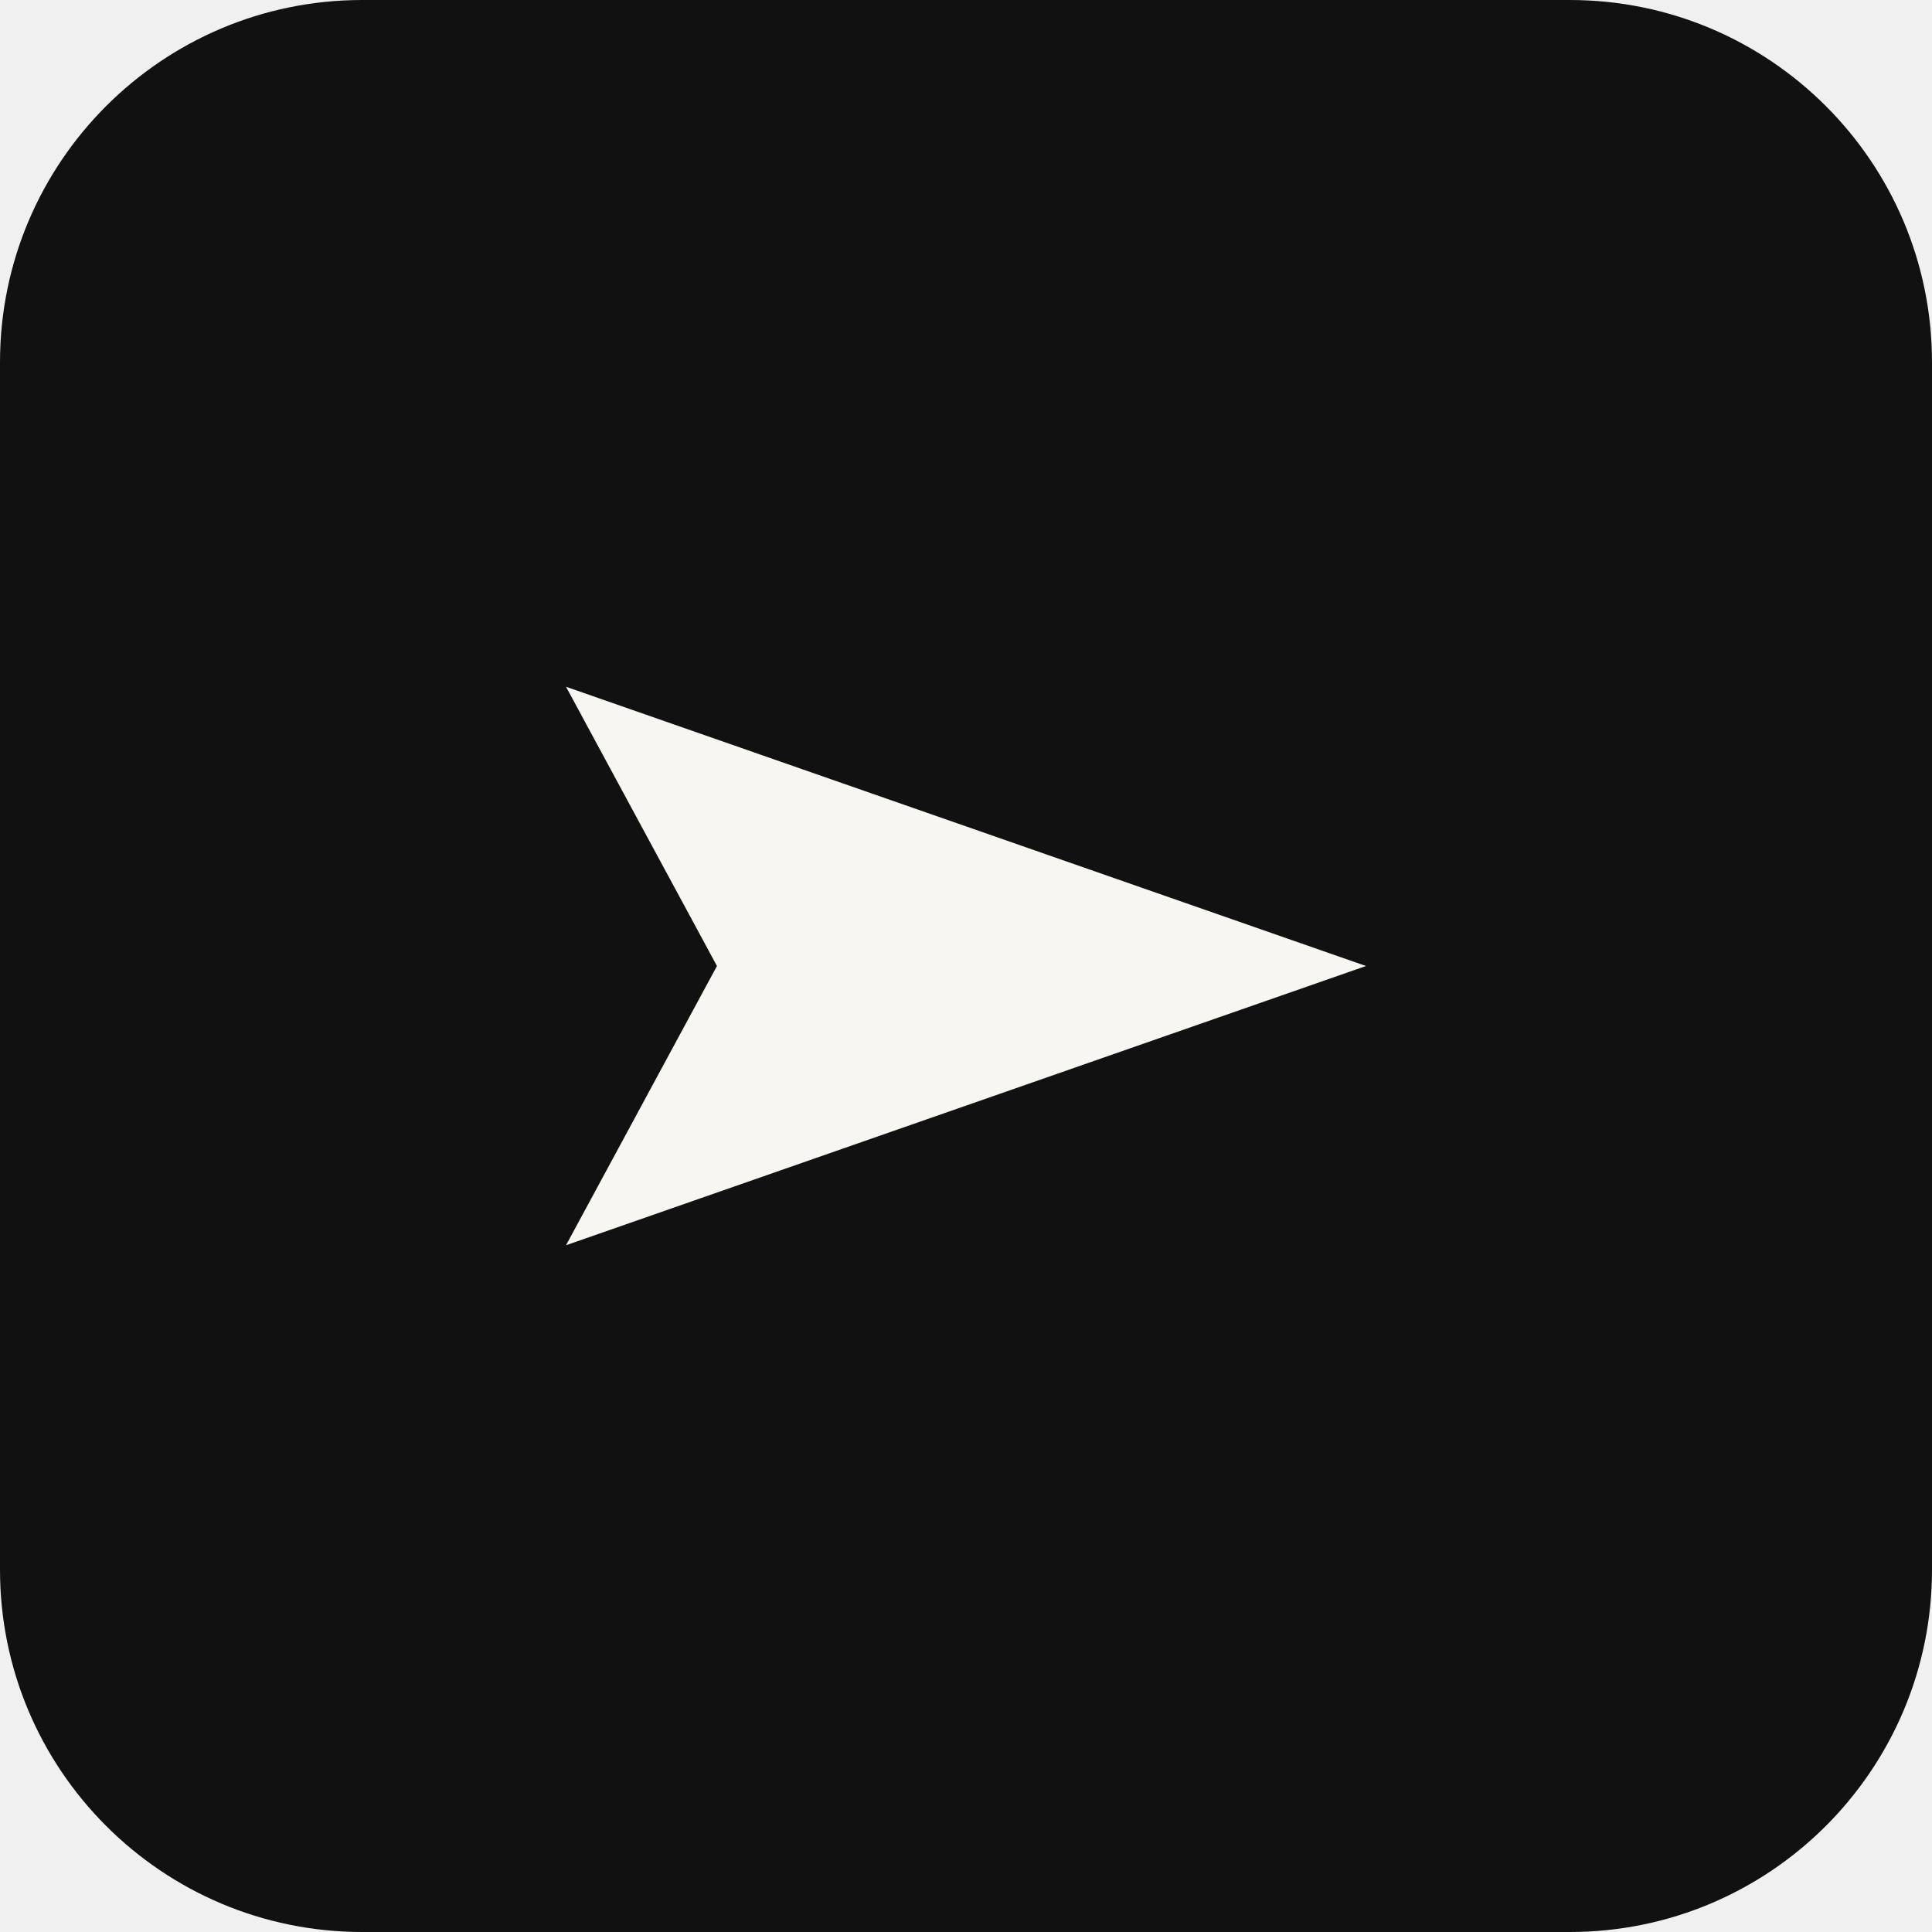
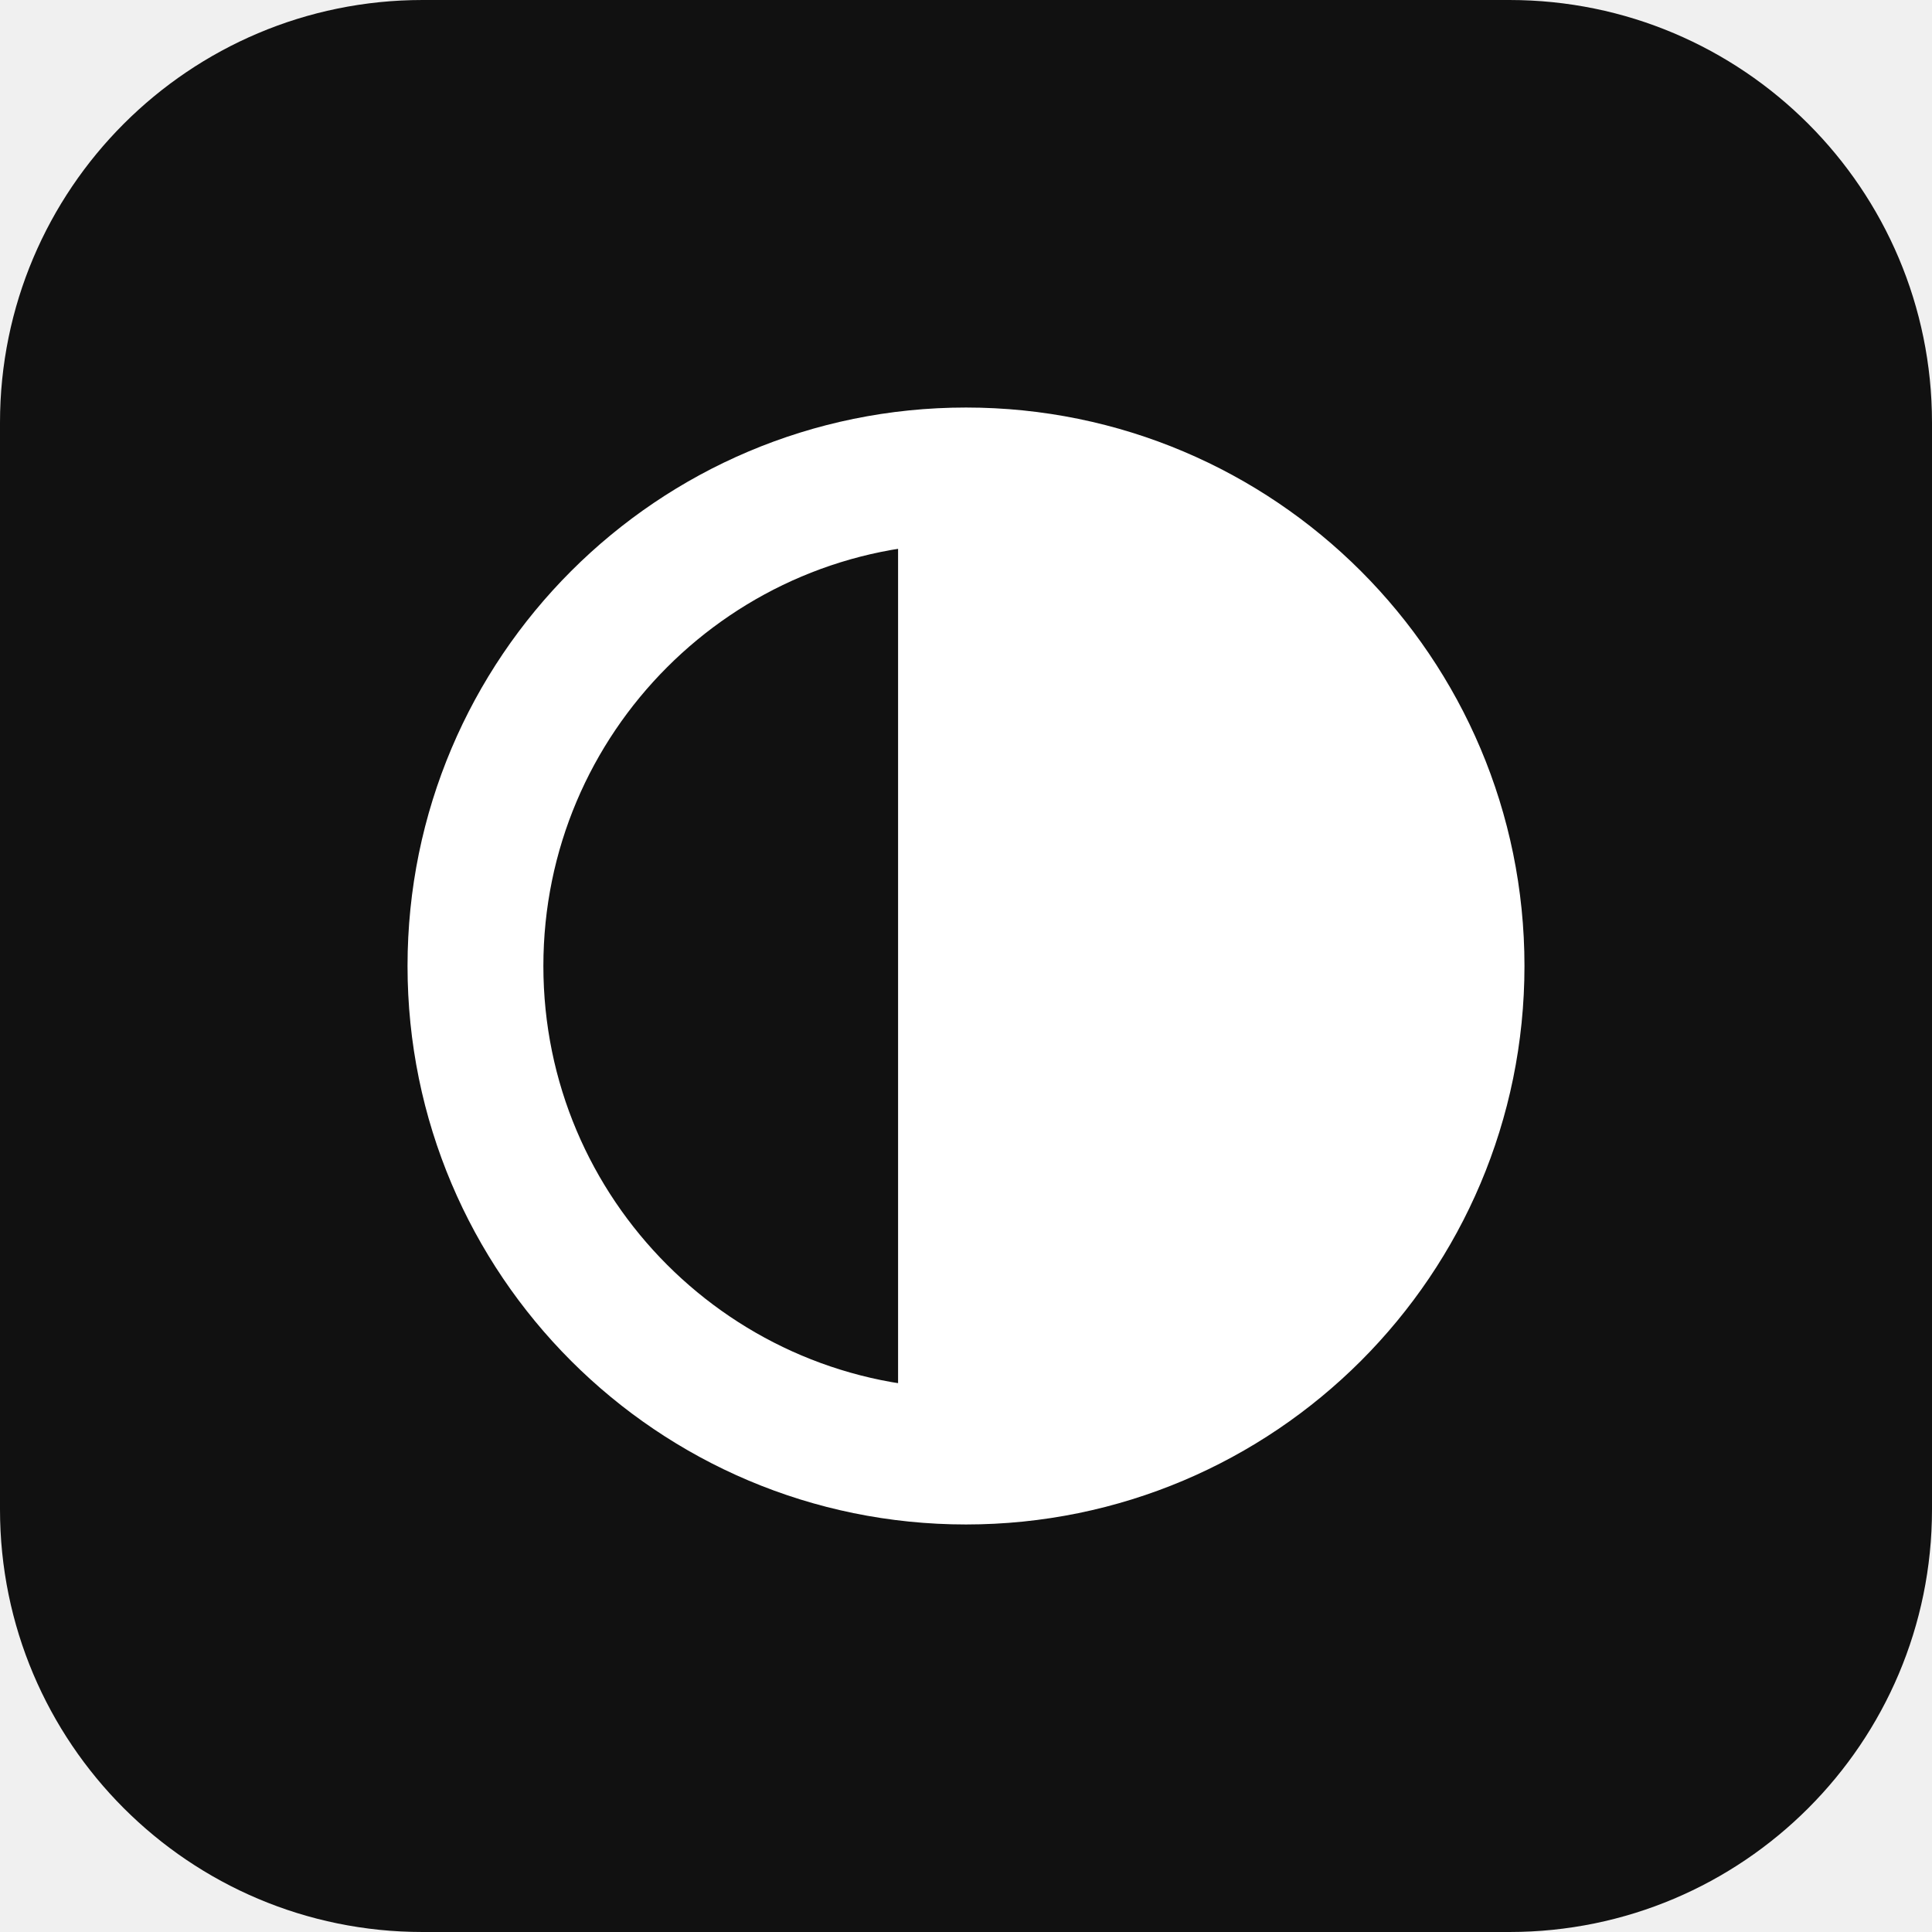
<svg xmlns="http://www.w3.org/2000/svg" viewBox="0 0 512 512">
-   <rect width="512" height="512" rx="96" fill="#111111" />
-   <path d="M150 330l212-74-212-74 40 74z" fill="#F7F6F3" />
+   <rect width="512" height="512" rx="112" fill="#111111" />
+   <circle cx="256" cy="256" r="130" fill="none" stroke="#FFFFFF" stroke-width="36" />
+   <path d="M256 126v260" stroke="#FFFFFF" stroke-width="36" />
+   <path d="M256 126a130 130 0 0 1 0 260z" fill="#FFFFFF" />
</svg>
